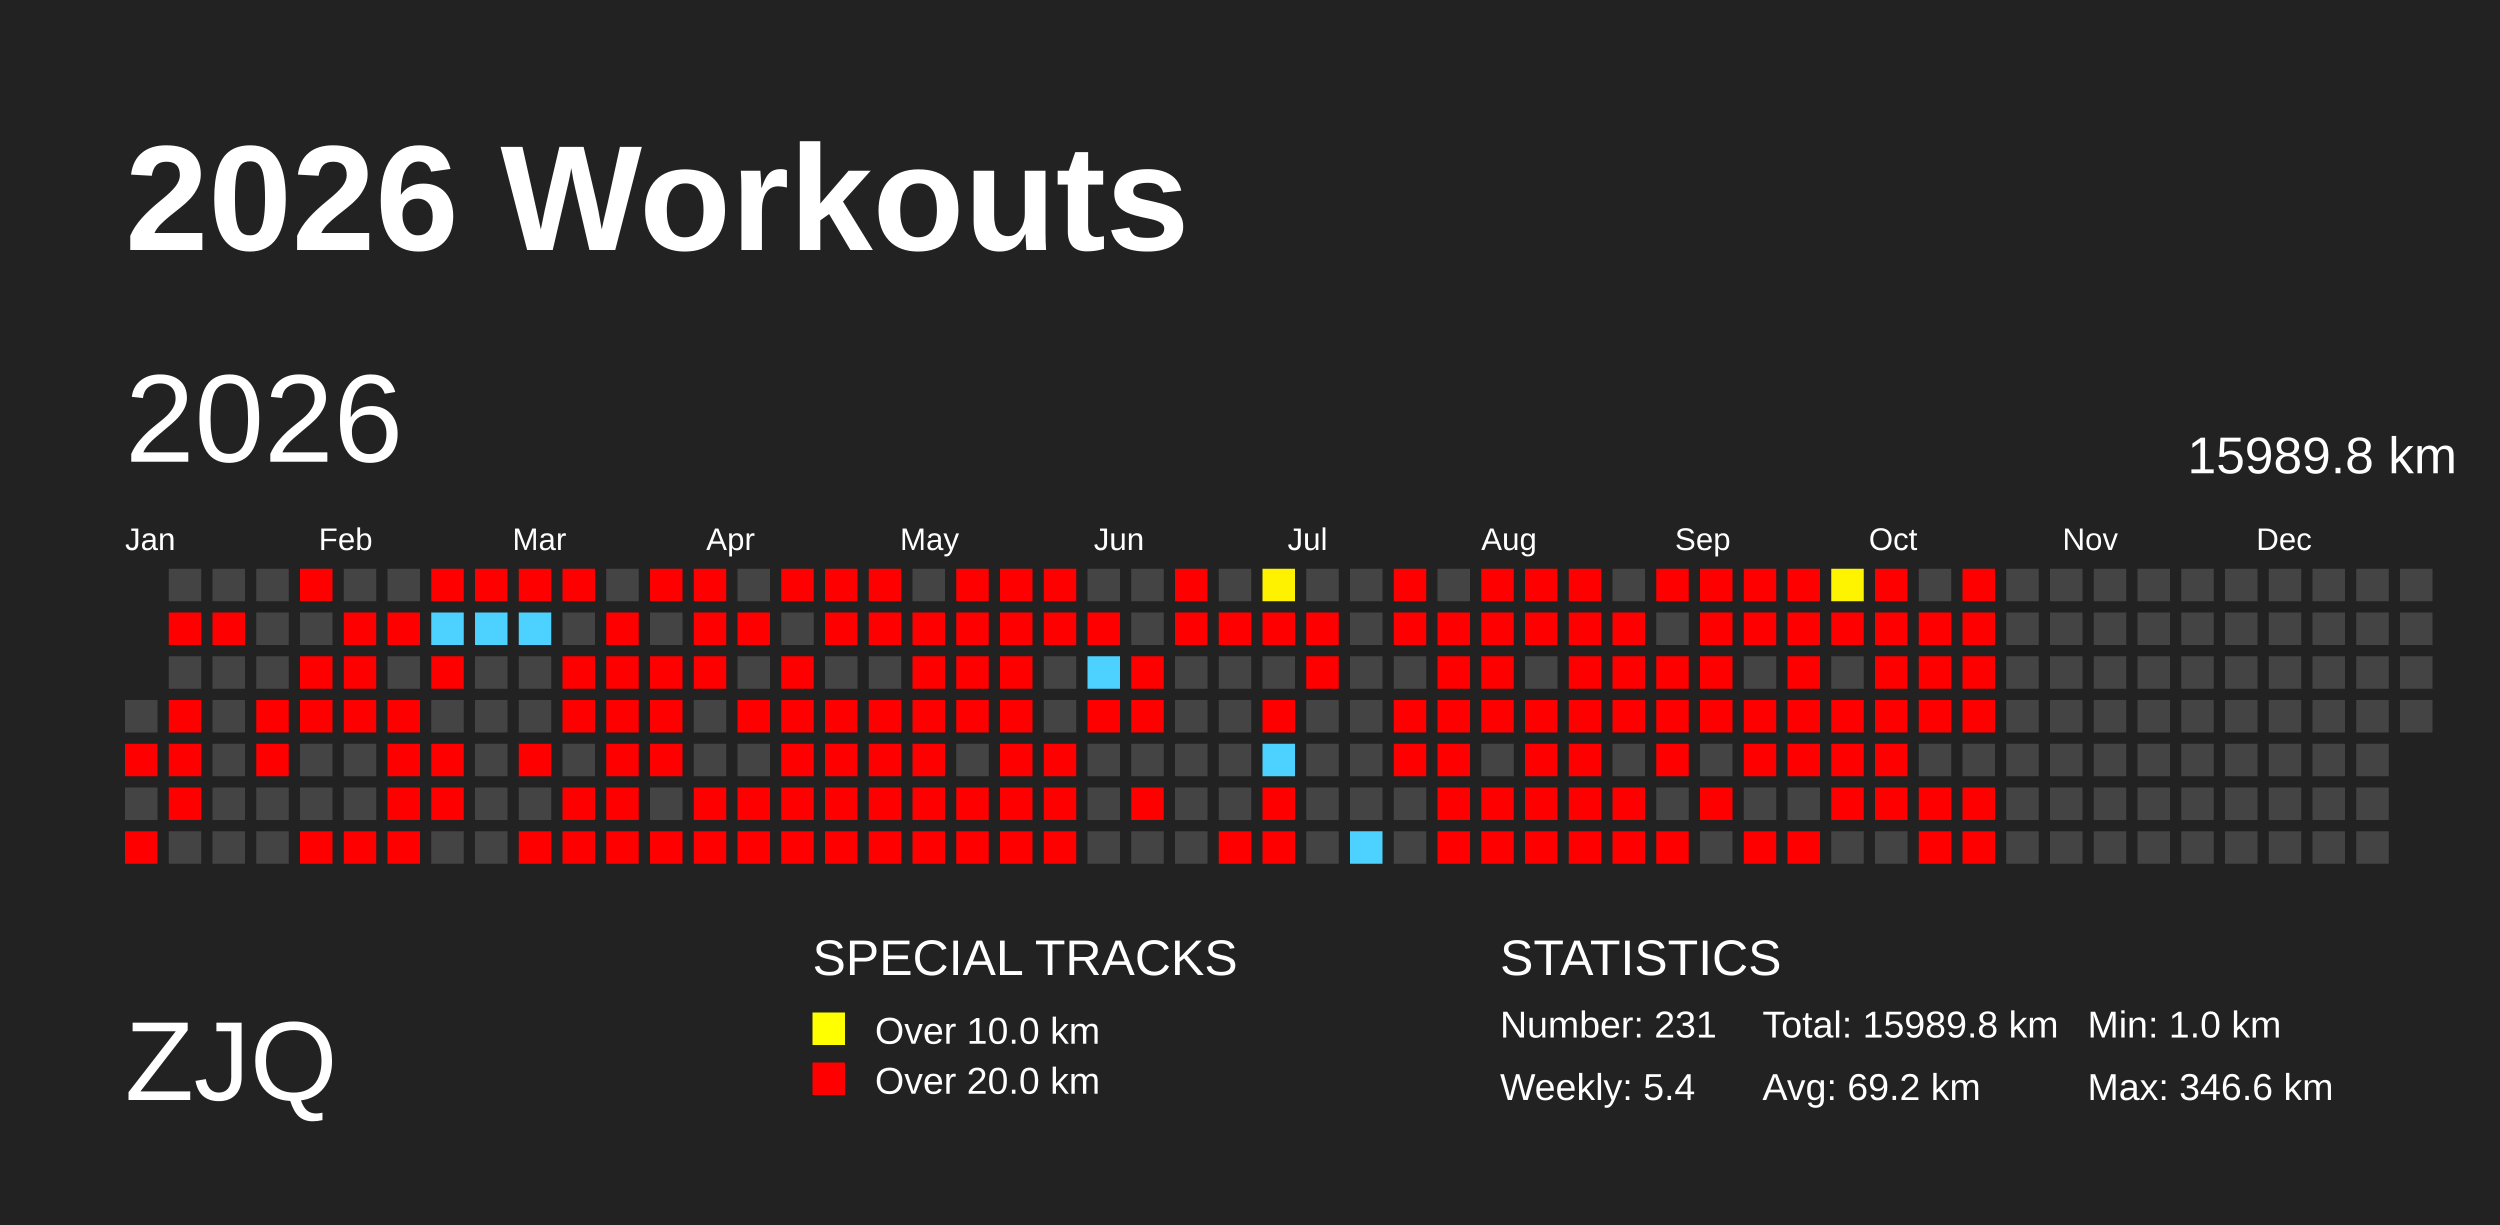
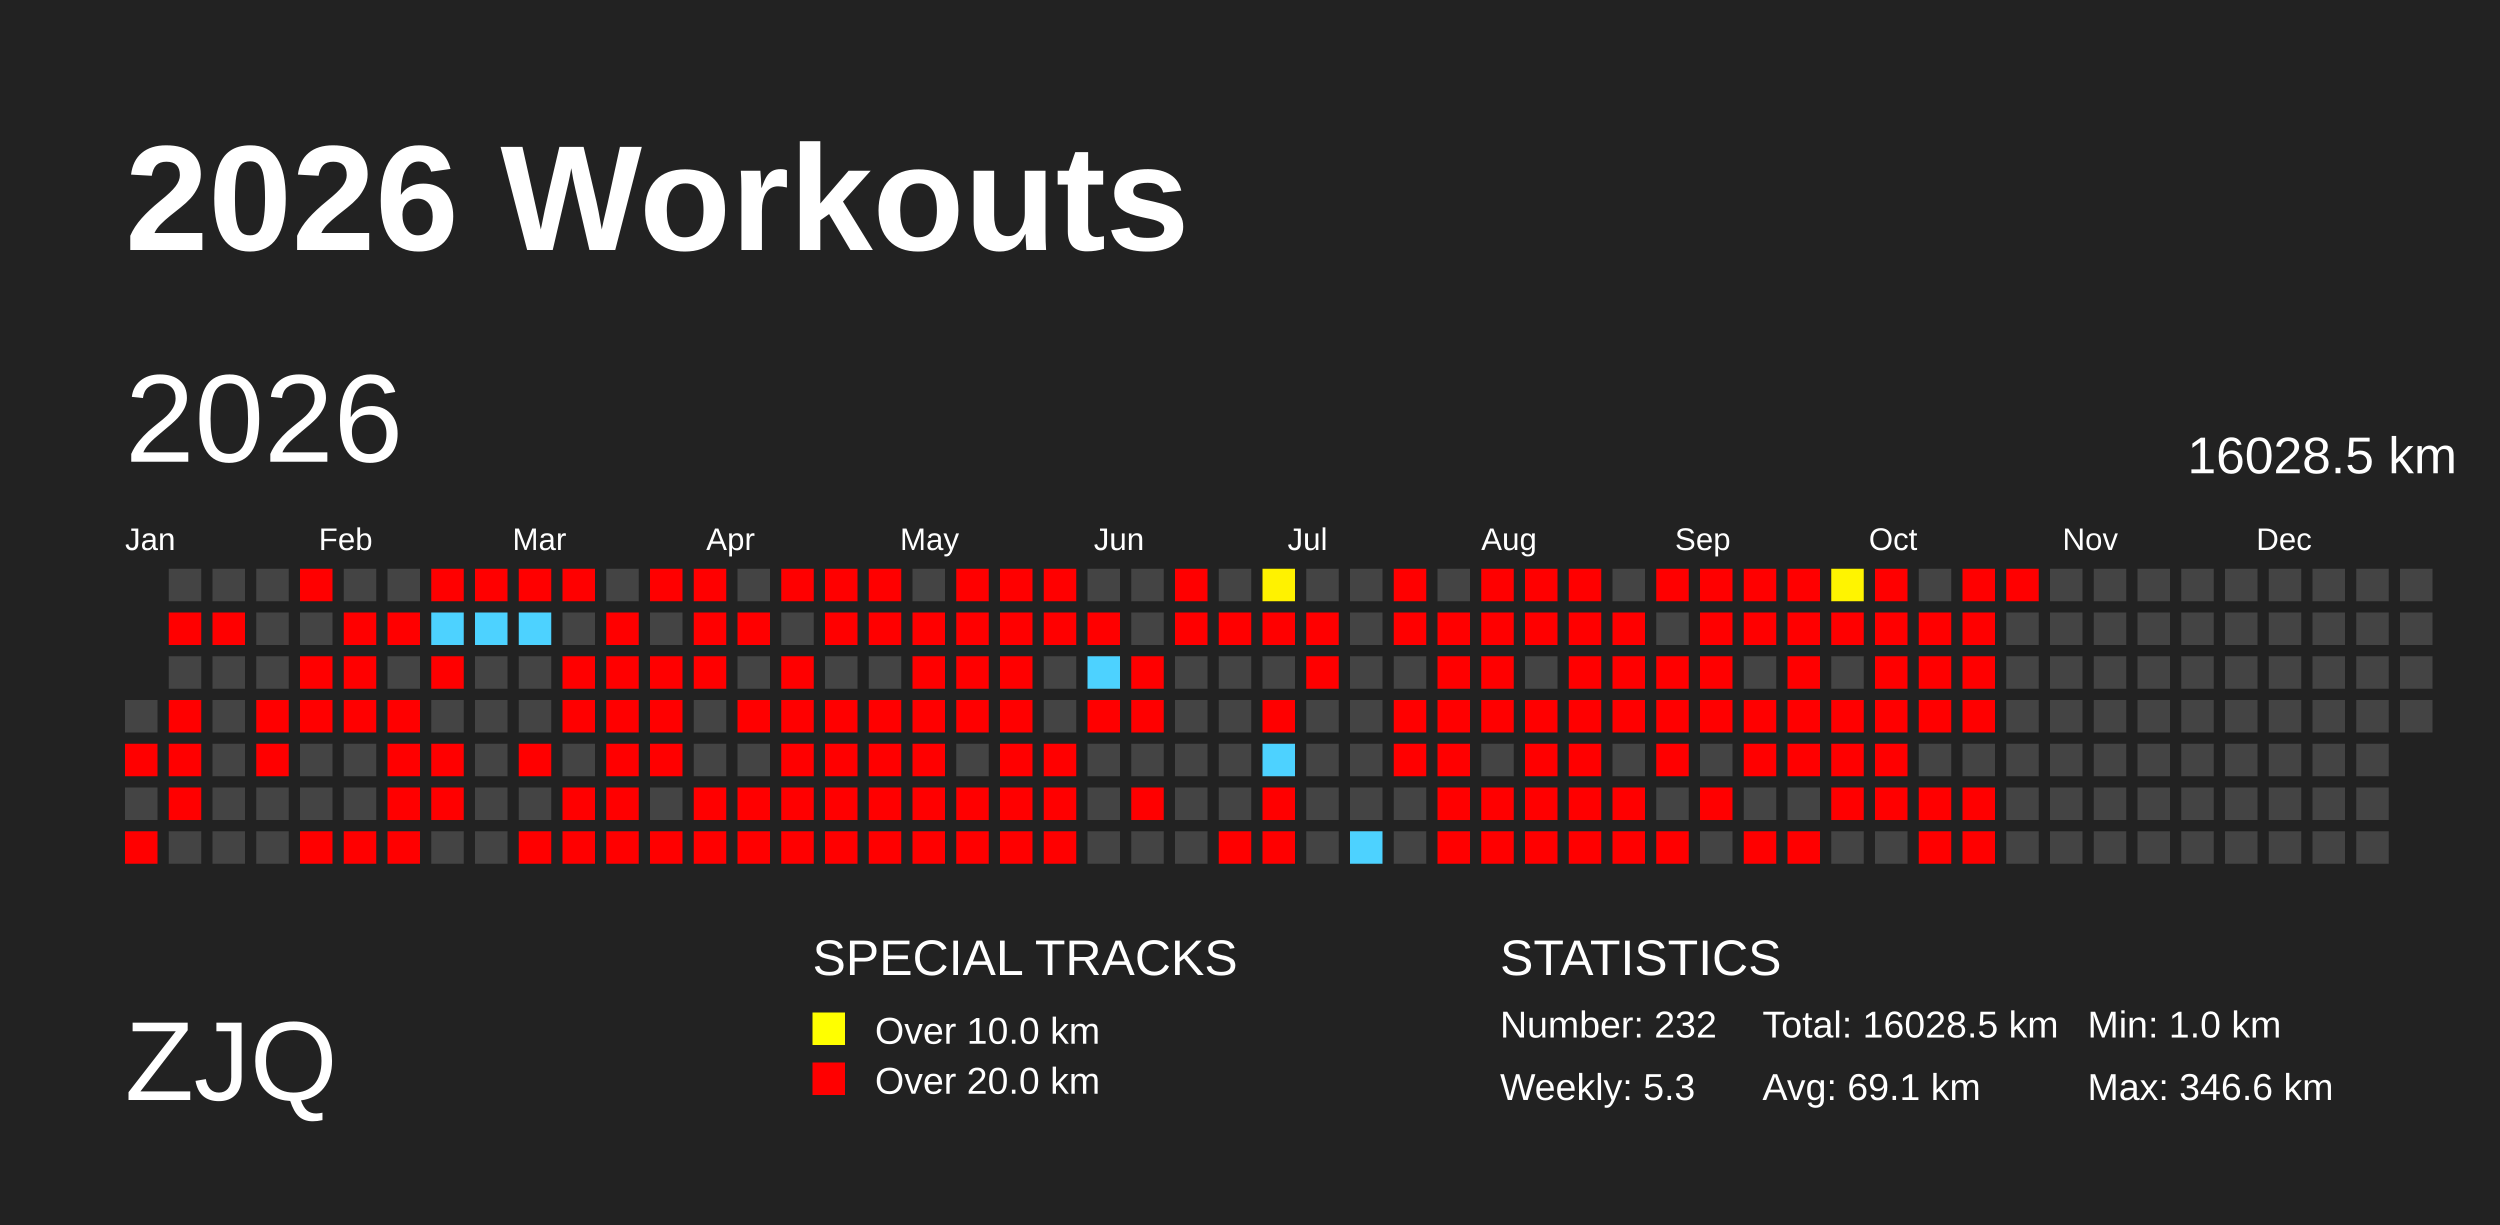
<svg xmlns="http://www.w3.org/2000/svg" baseProfile="full" height="98mm" version="1.1" viewBox="0,0,200,98" width="200mm">
  <defs>
    <pattern height="2" id="indoor-stripe" patternUnits="userSpaceOnUse" width="2">
      <line stroke="white" stroke-opacity="0.45" stroke-width="0.5" x1="0" x2="2" y1="2" y2="0" />
    </pattern>
  </defs>
  <rect fill="#222222" height="98" width="200" x="0" y="0" />
  <text fill="#FFFFFF" style="font-size:12px; font-family:Arial; font-weight:bold;" x="10" y="20">2026 Workouts</text>
  <text fill="#FFFFFF" style="font-size:9px; font-family:Arial" x="10" y="88">ZJQ</text>
  <text fill="#FFFFFF" style="font-size:4px; font-family:Arial" x="65" y="78">SPECIAL TRACKS</text>
  <rect fill="yellow" height="2.6" width="2.6" x="65" y="81" />
  <text fill="#FFFFFF" style="font-size:3px; font-family:Arial" x="70" y="83.5">Over 10.0 km</text>
  <rect fill="red" height="2.6" width="2.6" x="65" y="85" />
  <text fill="#FFFFFF" style="font-size:3px; font-family:Arial" x="70" y="87.5">Over 20.0 km</text>
  <text fill="#FFFFFF" style="font-size:4px; font-family:Arial" x="120" y="78">STATISTICS</text>
-   <text fill="#FFFFFF" style="font-size:3px; font-family:Arial" x="120" y="83">Number: 231</text>
-   <text fill="#FFFFFF" style="font-size:3px; font-family:Arial" x="120" y="88">Weekly: 5.4</text>
-   <text fill="#FFFFFF" style="font-size:3px; font-family:Arial" x="141" y="83">Total: 15989.8 km</text>
-   <text fill="#FFFFFF" style="font-size:3px; font-family:Arial" x="141" y="88">Avg: 69.2 km</text>
+   <text fill="#FFFFFF" style="font-size:3px; font-family:Arial" x="120" y="83">Number: 232</text>
+   <text fill="#FFFFFF" style="font-size:3px; font-family:Arial" x="120" y="88">Weekly: 5.3</text>
+   <text fill="#FFFFFF" style="font-size:3px; font-family:Arial" x="141" y="83">Total: 16028.5 km</text>
+   <text fill="#FFFFFF" style="font-size:3px; font-family:Arial" x="141" y="88">Avg: 69.1 km</text>
  <text fill="#FFFFFF" style="font-size:3px; font-family:Arial" x="167" y="83">Min: 1.0 km</text>
  <text fill="#FFFFFF" style="font-size:3px; font-family:Arial" x="167" y="88">Max: 346.6 km</text>
  <text dominant-baseline="hanging" fill="#FFFFFF" style="font-size:10.0px; font-family:Arial;" x="10" y="30">2026</text>
-   <text dominant-baseline="hanging" fill="#FFFFFF" style="font-size:4.125px; font-family:Arial;" x="175" y="35">15989.8 km</text>
+   <text dominant-baseline="hanging" fill="#FFFFFF" style="font-size:4.125px; font-family:Arial;" x="175" y="35">16028.5 km</text>
  <text fill="#FFFFFF" style="font-size:2.5px; font-family:Arial" x="10.0" y="44">Jan</text>
  <text fill="#FFFFFF" style="font-size:2.5px; font-family:Arial" x="25.5" y="44">Feb</text>
  <text fill="#FFFFFF" style="font-size:2.5px; font-family:Arial" x="41.0" y="44">Mar</text>
  <text fill="#FFFFFF" style="font-size:2.5px; font-family:Arial" x="56.5" y="44">Apr</text>
  <text fill="#FFFFFF" style="font-size:2.5px; font-family:Arial" x="72.0" y="44">May</text>
  <text fill="#FFFFFF" style="font-size:2.5px; font-family:Arial" x="87.5" y="44">Jun</text>
  <text fill="#FFFFFF" style="font-size:2.5px; font-family:Arial" x="103.0" y="44">Jul</text>
  <text fill="#FFFFFF" style="font-size:2.5px; font-family:Arial" x="118.5" y="44">Aug</text>
  <text fill="#FFFFFF" style="font-size:2.5px; font-family:Arial" x="134.0" y="44">Sep</text>
  <text fill="#FFFFFF" style="font-size:2.5px; font-family:Arial" x="149.5" y="44">Oct</text>
  <text fill="#FFFFFF" style="font-size:2.5px; font-family:Arial" x="165.0" y="44">Nov</text>
  <text fill="#FFFFFF" style="font-size:2.5px; font-family:Arial" x="180.5" y="44">Dec</text>
  <rect fill="#444444" height="2.6" width="2.6" x="10.0" y="56.0" />
  <rect fill="red" height="2.6" width="2.6" x="10.0" y="59.5" />
  <rect fill="#444444" height="2.6" width="2.6" x="10.0" y="63.0" />
  <rect fill="red" height="2.6" width="2.6" x="10.0" y="66.5" />
  <rect fill="#444444" height="2.6" width="2.6" x="13.5" y="45.5" />
  <rect fill="red" height="2.6" width="2.6" x="13.5" y="49.0" />
  <rect fill="#444444" height="2.6" width="2.6" x="13.5" y="52.5" />
  <rect fill="red" height="2.6" width="2.6" x="13.5" y="56.0" />
  <rect fill="red" height="2.6" width="2.6" x="13.5" y="59.5" />
  <rect fill="red" height="2.6" width="2.6" x="13.5" y="63.0" />
  <rect fill="#444444" height="2.6" width="2.6" x="13.5" y="66.5" />
  <rect fill="#444444" height="2.6" width="2.6" x="17.0" y="45.5" />
  <rect fill="red" height="2.6" width="2.6" x="17.0" y="49.0" />
  <rect fill="#444444" height="2.6" width="2.6" x="17.0" y="52.5" />
  <rect fill="#444444" height="2.6" width="2.6" x="17.0" y="56.0" />
  <rect fill="#444444" height="2.6" width="2.6" x="17.0" y="59.5" />
  <rect fill="#444444" height="2.6" width="2.6" x="17.0" y="63.0" />
  <rect fill="#444444" height="2.6" width="2.6" x="17.0" y="66.5" />
  <rect fill="#444444" height="2.6" width="2.6" x="20.5" y="45.5" />
  <rect fill="#444444" height="2.6" width="2.6" x="20.5" y="49.0" />
  <rect fill="#444444" height="2.6" width="2.6" x="20.5" y="52.5" />
  <rect fill="red" height="2.6" width="2.6" x="20.5" y="56.0" />
  <rect fill="red" height="2.6" width="2.6" x="20.5" y="59.5" />
  <rect fill="#444444" height="2.6" width="2.6" x="20.5" y="63.0" />
  <rect fill="#444444" height="2.6" width="2.6" x="20.5" y="66.5" />
  <rect fill="red" height="2.6" width="2.6" x="24.0" y="45.5" />
  <rect fill="#444444" height="2.6" width="2.6" x="24.0" y="49.0" />
  <rect fill="red" height="2.6" width="2.6" x="24.0" y="52.5" />
  <rect fill="red" height="2.6" width="2.6" x="24.0" y="56.0" />
  <rect fill="#444444" height="2.6" width="2.6" x="24.0" y="59.5" />
  <rect fill="#444444" height="2.6" width="2.6" x="24.0" y="63.0" />
  <rect fill="red" height="2.6" width="2.6" x="24.0" y="66.5" />
  <rect fill="#444444" height="2.6" width="2.6" x="27.5" y="45.5" />
  <rect fill="red" height="2.6" width="2.6" x="27.5" y="49.0" />
  <rect fill="red" height="2.6" width="2.6" x="27.5" y="52.5" />
  <rect fill="red" height="2.6" width="2.6" x="27.5" y="56.0" />
  <rect fill="#444444" height="2.6" width="2.6" x="27.5" y="59.5" />
  <rect fill="#444444" height="2.6" width="2.6" x="27.5" y="63.0" />
  <rect fill="red" height="2.6" width="2.6" x="27.5" y="66.5" />
  <rect fill="#444444" height="2.6" width="2.6" x="31.0" y="45.5" />
  <rect fill="red" height="2.6" width="2.6" x="31.0" y="49.0" />
  <rect fill="#444444" height="2.6" width="2.6" x="31.0" y="52.5" />
  <rect fill="red" height="2.6" width="2.6" x="31.0" y="56.0" />
  <rect fill="red" height="2.6" width="2.6" x="31.0" y="59.5" />
  <rect fill="red" height="2.6" width="2.6" x="31.0" y="63.0" />
  <rect fill="red" height="2.6" width="2.6" x="31.0" y="66.5" />
  <rect fill="red" height="2.6" width="2.6" x="34.5" y="45.5" />
  <rect fill="#4dd2ff" height="2.6" width="2.6" x="34.5" y="49.0" />
  <rect fill="red" height="2.6" width="2.6" x="34.5" y="52.5" />
  <rect fill="#444444" height="2.6" width="2.6" x="34.5" y="56.0" />
  <rect fill="red" height="2.6" width="2.6" x="34.5" y="59.5" />
  <rect fill="red" height="2.6" width="2.6" x="34.5" y="63.0" />
  <rect fill="#444444" height="2.6" width="2.6" x="34.5" y="66.5" />
  <rect fill="red" height="2.6" width="2.6" x="38.0" y="45.5" />
  <rect fill="#4dd2ff" height="2.6" width="2.6" x="38.0" y="49.0" />
  <rect fill="#444444" height="2.6" width="2.6" x="38.0" y="52.5" />
  <rect fill="#444444" height="2.6" width="2.6" x="38.0" y="56.0" />
  <rect fill="#444444" height="2.6" width="2.6" x="38.0" y="59.5" />
  <rect fill="#444444" height="2.6" width="2.6" x="38.0" y="63.0" />
  <rect fill="#444444" height="2.6" width="2.6" x="38.0" y="66.5" />
  <rect fill="red" height="2.6" width="2.6" x="41.5" y="45.5" />
  <rect fill="#4dd2ff" height="2.6" width="2.6" x="41.5" y="49.0" />
  <rect fill="#444444" height="2.6" width="2.6" x="41.5" y="52.5" />
  <rect fill="#444444" height="2.6" width="2.6" x="41.5" y="56.0" />
  <rect fill="red" height="2.6" width="2.6" x="41.5" y="59.5" />
  <rect fill="#444444" height="2.6" width="2.6" x="41.5" y="63.0" />
  <rect fill="red" height="2.6" width="2.6" x="41.5" y="66.5" />
  <rect fill="red" height="2.6" width="2.6" x="45.0" y="45.5" />
  <rect fill="#444444" height="2.6" width="2.6" x="45.0" y="49.0" />
  <rect fill="red" height="2.6" width="2.6" x="45.0" y="52.5" />
  <rect fill="red" height="2.6" width="2.6" x="45.0" y="56.0" />
  <rect fill="#444444" height="2.6" width="2.6" x="45.0" y="59.5" />
  <rect fill="red" height="2.6" width="2.6" x="45.0" y="63.0" />
  <rect fill="red" height="2.6" width="2.6" x="45.0" y="66.5" />
  <rect fill="#444444" height="2.6" width="2.6" x="48.5" y="45.5" />
  <rect fill="red" height="2.6" width="2.6" x="48.5" y="49.0" />
  <rect fill="red" height="2.6" width="2.6" x="48.5" y="52.5" />
  <rect fill="red" height="2.6" width="2.6" x="48.5" y="56.0" />
  <rect fill="red" height="2.6" width="2.6" x="48.5" y="59.5" />
  <rect fill="red" height="2.6" width="2.6" x="48.5" y="63.0" />
  <rect fill="red" height="2.6" width="2.6" x="48.5" y="66.5" />
  <rect fill="red" height="2.6" width="2.6" x="52.0" y="45.5" />
  <rect fill="#444444" height="2.6" width="2.6" x="52.0" y="49.0" />
  <rect fill="red" height="2.6" width="2.6" x="52.0" y="52.5" />
  <rect fill="red" height="2.6" width="2.6" x="52.0" y="56.0" />
  <rect fill="red" height="2.6" width="2.6" x="52.0" y="59.5" />
  <rect fill="#444444" height="2.6" width="2.6" x="52.0" y="63.0" />
  <rect fill="red" height="2.6" width="2.6" x="52.0" y="66.5" />
  <rect fill="red" height="2.6" width="2.6" x="55.5" y="45.5" />
  <rect fill="red" height="2.6" width="2.6" x="55.5" y="49.0" />
  <rect fill="red" height="2.6" width="2.6" x="55.5" y="52.5" />
  <rect fill="#444444" height="2.6" width="2.6" x="55.5" y="56.0" />
  <rect fill="#444444" height="2.6" width="2.6" x="55.5" y="59.5" />
  <rect fill="red" height="2.6" width="2.6" x="55.5" y="63.0" />
  <rect fill="red" height="2.6" width="2.6" x="55.5" y="66.5" />
  <rect fill="#444444" height="2.6" width="2.6" x="59.0" y="45.5" />
  <rect fill="red" height="2.6" width="2.6" x="59.0" y="49.0" />
  <rect fill="#444444" height="2.6" width="2.6" x="59.0" y="52.5" />
  <rect fill="red" height="2.6" width="2.6" x="59.0" y="56.0" />
  <rect fill="#444444" height="2.6" width="2.6" x="59.0" y="59.5" />
  <rect fill="red" height="2.6" width="2.6" x="59.0" y="63.0" />
  <rect fill="red" height="2.6" width="2.6" x="59.0" y="66.5" />
  <rect fill="red" height="2.6" width="2.6" x="62.5" y="45.5" />
  <rect fill="#444444" height="2.6" width="2.6" x="62.5" y="49.0" />
  <rect fill="red" height="2.6" width="2.6" x="62.5" y="52.5" />
  <rect fill="red" height="2.6" width="2.6" x="62.5" y="56.0" />
  <rect fill="red" height="2.6" width="2.6" x="62.5" y="59.5" />
  <rect fill="red" height="2.6" width="2.6" x="62.5" y="63.0" />
  <rect fill="red" height="2.6" width="2.6" x="62.5" y="66.5" />
  <rect fill="red" height="2.6" width="2.6" x="66.0" y="45.5" />
  <rect fill="red" height="2.6" width="2.6" x="66.0" y="49.0" />
  <rect fill="#444444" height="2.6" width="2.6" x="66.0" y="52.5" />
  <rect fill="red" height="2.6" width="2.6" x="66.0" y="56.0" />
  <rect fill="red" height="2.6" width="2.6" x="66.0" y="59.5" />
  <rect fill="red" height="2.6" width="2.6" x="66.0" y="63.0" />
  <rect fill="red" height="2.6" width="2.6" x="66.0" y="66.5" />
  <rect fill="red" height="2.6" width="2.6" x="69.5" y="45.5" />
  <rect fill="red" height="2.6" width="2.6" x="69.5" y="49.0" />
  <rect fill="#444444" height="2.6" width="2.6" x="69.5" y="52.5" />
  <rect fill="red" height="2.6" width="2.6" x="69.5" y="56.0" />
  <rect fill="red" height="2.6" width="2.6" x="69.5" y="59.5" />
  <rect fill="red" height="2.6" width="2.6" x="69.5" y="63.0" />
  <rect fill="red" height="2.6" width="2.6" x="69.5" y="66.5" />
  <rect fill="#444444" height="2.6" width="2.6" x="73.0" y="45.5" />
  <rect fill="red" height="2.6" width="2.6" x="73.0" y="49.0" />
  <rect fill="red" height="2.6" width="2.6" x="73.0" y="52.5" />
  <rect fill="red" height="2.6" width="2.6" x="73.0" y="56.0" />
  <rect fill="red" height="2.6" width="2.6" x="73.0" y="59.5" />
  <rect fill="red" height="2.6" width="2.6" x="73.0" y="63.0" />
  <rect fill="red" height="2.6" width="2.6" x="73.0" y="66.5" />
  <rect fill="red" height="2.6" width="2.6" x="76.5" y="45.5" />
  <rect fill="red" height="2.6" width="2.6" x="76.5" y="49.0" />
  <rect fill="red" height="2.6" width="2.6" x="76.5" y="52.5" />
  <rect fill="red" height="2.6" width="2.6" x="76.5" y="56.0" />
  <rect fill="#444444" height="2.6" width="2.6" x="76.5" y="59.5" />
  <rect fill="red" height="2.6" width="2.6" x="76.5" y="63.0" />
  <rect fill="red" height="2.6" width="2.6" x="76.5" y="66.5" />
  <rect fill="red" height="2.6" width="2.6" x="80.0" y="45.5" />
  <rect fill="red" height="2.6" width="2.6" x="80.0" y="49.0" />
  <rect fill="red" height="2.6" width="2.6" x="80.0" y="52.5" />
  <rect fill="red" height="2.6" width="2.6" x="80.0" y="56.0" />
  <rect fill="red" height="2.6" width="2.6" x="80.0" y="59.5" />
  <rect fill="red" height="2.6" width="2.6" x="80.0" y="63.0" />
  <rect fill="red" height="2.6" width="2.6" x="80.0" y="66.5" />
  <rect fill="red" height="2.6" width="2.6" x="83.5" y="45.5" />
  <rect fill="red" height="2.6" width="2.6" x="83.5" y="49.0" />
  <rect fill="#444444" height="2.6" width="2.6" x="83.5" y="52.5" />
  <rect fill="#444444" height="2.6" width="2.6" x="83.5" y="56.0" />
  <rect fill="red" height="2.6" width="2.6" x="83.5" y="59.5" />
  <rect fill="red" height="2.6" width="2.6" x="83.5" y="63.0" />
  <rect fill="red" height="2.6" width="2.6" x="83.5" y="66.5" />
  <rect fill="#444444" height="2.6" width="2.6" x="87.0" y="45.5" />
  <rect fill="red" height="2.6" width="2.6" x="87.0" y="49.0" />
  <rect fill="#4dd2ff" height="2.6" width="2.6" x="87.0" y="52.5" />
  <rect fill="red" height="2.6" width="2.6" x="87.0" y="56.0" />
  <rect fill="#444444" height="2.6" width="2.6" x="87.0" y="59.5" />
  <rect fill="#444444" height="2.6" width="2.6" x="87.0" y="63.0" />
  <rect fill="#444444" height="2.6" width="2.6" x="87.0" y="66.5" />
  <rect fill="#444444" height="2.6" width="2.6" x="90.5" y="45.5" />
  <rect fill="#444444" height="2.6" width="2.6" x="90.5" y="49.0" />
  <rect fill="red" height="2.6" width="2.6" x="90.5" y="52.5" />
  <rect fill="red" height="2.6" width="2.6" x="90.5" y="56.0" />
  <rect fill="#444444" height="2.6" width="2.6" x="90.5" y="59.5" />
  <rect fill="red" height="2.6" width="2.6" x="90.5" y="63.0" />
  <rect fill="#444444" height="2.6" width="2.6" x="90.5" y="66.5" />
  <rect fill="red" height="2.6" width="2.6" x="94.0" y="45.5" />
  <rect fill="red" height="2.6" width="2.6" x="94.0" y="49.0" />
  <rect fill="#444444" height="2.6" width="2.6" x="94.0" y="52.5" />
  <rect fill="#444444" height="2.6" width="2.6" x="94.0" y="56.0" />
  <rect fill="#444444" height="2.6" width="2.6" x="94.0" y="59.5" />
  <rect fill="#444444" height="2.6" width="2.6" x="94.0" y="63.0" />
  <rect fill="#444444" height="2.6" width="2.6" x="94.0" y="66.5" />
  <rect fill="#444444" height="2.6" width="2.6" x="97.5" y="45.5" />
  <rect fill="red" height="2.6" width="2.6" x="97.5" y="49.0" />
  <rect fill="#444444" height="2.6" width="2.6" x="97.5" y="52.5" />
  <rect fill="#444444" height="2.6" width="2.6" x="97.5" y="56.0" />
  <rect fill="#444444" height="2.6" width="2.6" x="97.5" y="59.5" />
  <rect fill="#444444" height="2.6" width="2.6" x="97.5" y="63.0" />
  <rect fill="red" height="2.6" width="2.6" x="97.5" y="66.5" />
  <rect fill="#fff200" height="2.6" width="2.6" x="101.0" y="45.5" />
  <rect fill="red" height="2.6" width="2.6" x="101.0" y="49.0" />
  <rect fill="#444444" height="2.6" width="2.6" x="101.0" y="52.5" />
  <rect fill="red" height="2.6" width="2.6" x="101.0" y="56.0" />
  <rect fill="#4dd2ff" height="2.6" width="2.6" x="101.0" y="59.5" />
  <rect fill="red" height="2.6" width="2.6" x="101.0" y="63.0" />
  <rect fill="red" height="2.6" width="2.6" x="101.0" y="66.5" />
  <rect fill="#444444" height="2.6" width="2.6" x="104.5" y="45.5" />
  <rect fill="red" height="2.6" width="2.6" x="104.5" y="49.0" />
  <rect fill="red" height="2.6" width="2.6" x="104.5" y="52.5" />
  <rect fill="#444444" height="2.6" width="2.6" x="104.5" y="56.0" />
  <rect fill="#444444" height="2.6" width="2.6" x="104.5" y="59.5" />
  <rect fill="#444444" height="2.6" width="2.6" x="104.5" y="63.0" />
  <rect fill="#444444" height="2.6" width="2.6" x="104.5" y="66.5" />
  <rect fill="#444444" height="2.6" width="2.6" x="108.0" y="45.5" />
  <rect fill="#444444" height="2.6" width="2.6" x="108.0" y="49.0" />
  <rect fill="#444444" height="2.6" width="2.6" x="108.0" y="52.5" />
  <rect fill="#444444" height="2.6" width="2.6" x="108.0" y="56.0" />
  <rect fill="#444444" height="2.6" width="2.6" x="108.0" y="59.5" />
  <rect fill="#444444" height="2.6" width="2.6" x="108.0" y="63.0" />
  <rect fill="#4dd2ff" height="2.6" width="2.6" x="108.0" y="66.5" />
  <rect fill="red" height="2.6" width="2.6" x="111.5" y="45.5" />
  <rect fill="red" height="2.6" width="2.6" x="111.5" y="49.0" />
  <rect fill="#444444" height="2.6" width="2.6" x="111.5" y="52.5" />
  <rect fill="red" height="2.6" width="2.6" x="111.5" y="56.0" />
  <rect fill="red" height="2.6" width="2.6" x="111.5" y="59.5" />
  <rect fill="#444444" height="2.6" width="2.6" x="111.5" y="63.0" />
  <rect fill="#444444" height="2.6" width="2.6" x="111.5" y="66.5" />
  <rect fill="#444444" height="2.6" width="2.6" x="115.0" y="45.5" />
  <rect fill="red" height="2.6" width="2.6" x="115.0" y="49.0" />
  <rect fill="red" height="2.6" width="2.6" x="115.0" y="52.5" />
  <rect fill="red" height="2.6" width="2.6" x="115.0" y="56.0" />
  <rect fill="red" height="2.6" width="2.6" x="115.0" y="59.5" />
  <rect fill="red" height="2.6" width="2.6" x="115.0" y="63.0" />
  <rect fill="red" height="2.6" width="2.6" x="115.0" y="66.5" />
  <rect fill="red" height="2.6" width="2.6" x="118.5" y="45.5" />
  <rect fill="red" height="2.6" width="2.6" x="118.5" y="49.0" />
  <rect fill="red" height="2.6" width="2.6" x="118.5" y="52.5" />
  <rect fill="red" height="2.6" width="2.6" x="118.5" y="56.0" />
  <rect fill="#444444" height="2.6" width="2.6" x="118.5" y="59.5" />
  <rect fill="red" height="2.6" width="2.6" x="118.5" y="63.0" />
  <rect fill="red" height="2.6" width="2.6" x="118.5" y="66.5" />
  <rect fill="red" height="2.6" width="2.6" x="122.0" y="45.5" />
  <rect fill="red" height="2.6" width="2.6" x="122.0" y="49.0" />
  <rect fill="#444444" height="2.6" width="2.6" x="122.0" y="52.5" />
  <rect fill="red" height="2.6" width="2.6" x="122.0" y="56.0" />
  <rect fill="red" height="2.6" width="2.6" x="122.0" y="59.5" />
  <rect fill="red" height="2.6" width="2.6" x="122.0" y="63.0" />
  <rect fill="red" height="2.6" width="2.6" x="122.0" y="66.5" />
  <rect fill="red" height="2.6" width="2.6" x="125.5" y="45.5" />
  <rect fill="red" height="2.6" width="2.6" x="125.5" y="49.0" />
  <rect fill="red" height="2.6" width="2.6" x="125.5" y="52.5" />
  <rect fill="red" height="2.6" width="2.6" x="125.5" y="56.0" />
  <rect fill="red" height="2.6" width="2.6" x="125.5" y="59.5" />
  <rect fill="red" height="2.6" width="2.6" x="125.5" y="63.0" />
  <rect fill="red" height="2.6" width="2.6" x="125.5" y="66.5" />
  <rect fill="#444444" height="2.6" width="2.6" x="129.0" y="45.5" />
  <rect fill="red" height="2.6" width="2.6" x="129.0" y="49.0" />
  <rect fill="red" height="2.6" width="2.6" x="129.0" y="52.5" />
  <rect fill="red" height="2.6" width="2.6" x="129.0" y="56.0" />
  <rect fill="#444444" height="2.6" width="2.6" x="129.0" y="59.5" />
  <rect fill="red" height="2.6" width="2.6" x="129.0" y="63.0" />
  <rect fill="red" height="2.6" width="2.6" x="129.0" y="66.5" />
  <rect fill="red" height="2.6" width="2.6" x="132.5" y="45.5" />
  <rect fill="#444444" height="2.6" width="2.6" x="132.5" y="49.0" />
  <rect fill="red" height="2.6" width="2.6" x="132.5" y="52.5" />
  <rect fill="red" height="2.6" width="2.6" x="132.5" y="56.0" />
  <rect fill="red" height="2.6" width="2.6" x="132.5" y="59.5" />
  <rect fill="#444444" height="2.6" width="2.6" x="132.5" y="63.0" />
  <rect fill="red" height="2.6" width="2.6" x="132.5" y="66.5" />
  <rect fill="red" height="2.6" width="2.6" x="136.0" y="45.5" />
  <rect fill="red" height="2.6" width="2.6" x="136.0" y="49.0" />
  <rect fill="red" height="2.6" width="2.6" x="136.0" y="52.5" />
  <rect fill="red" height="2.6" width="2.6" x="136.0" y="56.0" />
  <rect fill="#444444" height="2.6" width="2.6" x="136.0" y="59.5" />
  <rect fill="red" height="2.6" width="2.6" x="136.0" y="63.0" />
  <rect fill="#444444" height="2.6" width="2.6" x="136.0" y="66.5" />
  <rect fill="red" height="2.6" width="2.6" x="139.5" y="45.5" />
  <rect fill="red" height="2.6" width="2.6" x="139.5" y="49.0" />
  <rect fill="#444444" height="2.6" width="2.6" x="139.5" y="52.5" />
  <rect fill="red" height="2.6" width="2.6" x="139.5" y="56.0" />
  <rect fill="red" height="2.6" width="2.6" x="139.5" y="59.5" />
  <rect fill="#444444" height="2.6" width="2.6" x="139.5" y="63.0" />
  <rect fill="red" height="2.6" width="2.6" x="139.5" y="66.5" />
  <rect fill="red" height="2.6" width="2.6" x="143.0" y="45.5" />
  <rect fill="red" height="2.6" width="2.6" x="143.0" y="49.0" />
  <rect fill="red" height="2.6" width="2.6" x="143.0" y="52.5" />
  <rect fill="red" height="2.6" width="2.6" x="143.0" y="56.0" />
  <rect fill="red" height="2.6" width="2.6" x="143.0" y="59.5" />
  <rect fill="#444444" height="2.6" width="2.6" x="143.0" y="63.0" />
  <rect fill="red" height="2.6" width="2.6" x="143.0" y="66.5" />
  <rect fill="#fff400" height="2.6" width="2.6" x="146.5" y="45.5" />
  <rect fill="red" height="2.6" width="2.6" x="146.5" y="49.0" />
  <rect fill="#444444" height="2.6" width="2.6" x="146.5" y="52.5" />
  <rect fill="red" height="2.6" width="2.6" x="146.5" y="56.0" />
  <rect fill="red" height="2.6" width="2.6" x="146.5" y="59.5" />
  <rect fill="red" height="2.6" width="2.6" x="146.5" y="63.0" />
  <rect fill="#444444" height="2.6" width="2.6" x="146.5" y="66.5" />
  <rect fill="red" height="2.6" width="2.6" x="150.0" y="45.5" />
  <rect fill="red" height="2.6" width="2.6" x="150.0" y="49.0" />
  <rect fill="red" height="2.6" width="2.6" x="150.0" y="52.5" />
  <rect fill="red" height="2.6" width="2.6" x="150.0" y="56.0" />
  <rect fill="red" height="2.6" width="2.6" x="150.0" y="59.5" />
  <rect fill="red" height="2.6" width="2.6" x="150.0" y="63.0" />
  <rect fill="#444444" height="2.6" width="2.6" x="150.0" y="66.5" />
  <rect fill="#444444" height="2.6" width="2.6" x="153.5" y="45.5" />
  <rect fill="red" height="2.6" width="2.6" x="153.5" y="49.0" />
  <rect fill="red" height="2.6" width="2.6" x="153.5" y="52.5" />
  <rect fill="red" height="2.6" width="2.6" x="153.5" y="56.0" />
  <rect fill="#444444" height="2.6" width="2.6" x="153.5" y="59.5" />
  <rect fill="red" height="2.6" width="2.6" x="153.5" y="63.0" />
  <rect fill="red" height="2.6" width="2.6" x="153.5" y="66.5" />
  <rect fill="red" height="2.6" width="2.6" x="157.0" y="45.5" />
  <rect fill="red" height="2.6" width="2.6" x="157.0" y="49.0" />
  <rect fill="red" height="2.6" width="2.6" x="157.0" y="52.5" />
  <rect fill="red" height="2.6" width="2.6" x="157.0" y="56.0" />
  <rect fill="#444444" height="2.6" width="2.6" x="157.0" y="59.5" />
  <rect fill="red" height="2.6" width="2.6" x="157.0" y="63.0" />
  <rect fill="red" height="2.6" width="2.6" x="157.0" y="66.5" />
-   <rect fill="#444444" height="2.6" width="2.6" x="160.5" y="45.5" />
+   <rect fill="red" height="2.6" width="2.6" x="160.5" y="45.5" />
  <rect fill="#444444" height="2.6" width="2.6" x="160.5" y="49.0" />
  <rect fill="#444444" height="2.6" width="2.6" x="160.5" y="52.5" />
  <rect fill="#444444" height="2.6" width="2.6" x="160.5" y="56.0" />
  <rect fill="#444444" height="2.6" width="2.6" x="160.5" y="59.5" />
  <rect fill="#444444" height="2.6" width="2.6" x="160.5" y="63.0" />
  <rect fill="#444444" height="2.6" width="2.6" x="160.5" y="66.5" />
  <rect fill="#444444" height="2.6" width="2.6" x="164.0" y="45.5" />
  <rect fill="#444444" height="2.6" width="2.6" x="164.0" y="49.0" />
  <rect fill="#444444" height="2.6" width="2.6" x="164.0" y="52.5" />
  <rect fill="#444444" height="2.6" width="2.6" x="164.0" y="56.0" />
  <rect fill="#444444" height="2.6" width="2.6" x="164.0" y="59.5" />
  <rect fill="#444444" height="2.6" width="2.6" x="164.0" y="63.0" />
  <rect fill="#444444" height="2.6" width="2.6" x="164.0" y="66.5" />
  <rect fill="#444444" height="2.6" width="2.6" x="167.5" y="45.5" />
  <rect fill="#444444" height="2.6" width="2.6" x="167.5" y="49.0" />
  <rect fill="#444444" height="2.6" width="2.6" x="167.5" y="52.5" />
  <rect fill="#444444" height="2.6" width="2.6" x="167.5" y="56.0" />
  <rect fill="#444444" height="2.6" width="2.6" x="167.5" y="59.5" />
  <rect fill="#444444" height="2.6" width="2.6" x="167.5" y="63.0" />
  <rect fill="#444444" height="2.6" width="2.6" x="167.5" y="66.5" />
  <rect fill="#444444" height="2.6" width="2.6" x="171.0" y="45.5" />
  <rect fill="#444444" height="2.6" width="2.6" x="171.0" y="49.0" />
  <rect fill="#444444" height="2.6" width="2.6" x="171.0" y="52.5" />
  <rect fill="#444444" height="2.6" width="2.6" x="171.0" y="56.0" />
  <rect fill="#444444" height="2.6" width="2.6" x="171.0" y="59.5" />
  <rect fill="#444444" height="2.6" width="2.6" x="171.0" y="63.0" />
  <rect fill="#444444" height="2.6" width="2.6" x="171.0" y="66.5" />
  <rect fill="#444444" height="2.6" width="2.6" x="174.5" y="45.5" />
  <rect fill="#444444" height="2.6" width="2.6" x="174.5" y="49.0" />
  <rect fill="#444444" height="2.6" width="2.6" x="174.5" y="52.5" />
  <rect fill="#444444" height="2.6" width="2.6" x="174.5" y="56.0" />
  <rect fill="#444444" height="2.6" width="2.6" x="174.5" y="59.5" />
  <rect fill="#444444" height="2.6" width="2.6" x="174.5" y="63.0" />
  <rect fill="#444444" height="2.6" width="2.6" x="174.5" y="66.5" />
  <rect fill="#444444" height="2.6" width="2.6" x="178.0" y="45.5" />
  <rect fill="#444444" height="2.6" width="2.6" x="178.0" y="49.0" />
  <rect fill="#444444" height="2.6" width="2.6" x="178.0" y="52.5" />
  <rect fill="#444444" height="2.6" width="2.6" x="178.0" y="56.0" />
  <rect fill="#444444" height="2.6" width="2.6" x="178.0" y="59.5" />
  <rect fill="#444444" height="2.6" width="2.6" x="178.0" y="63.0" />
  <rect fill="#444444" height="2.6" width="2.6" x="178.0" y="66.5" />
  <rect fill="#444444" height="2.6" width="2.6" x="181.5" y="45.5" />
  <rect fill="#444444" height="2.6" width="2.6" x="181.5" y="49.0" />
  <rect fill="#444444" height="2.6" width="2.6" x="181.5" y="52.5" />
  <rect fill="#444444" height="2.6" width="2.6" x="181.5" y="56.0" />
  <rect fill="#444444" height="2.6" width="2.6" x="181.5" y="59.5" />
  <rect fill="#444444" height="2.6" width="2.6" x="181.5" y="63.0" />
  <rect fill="#444444" height="2.6" width="2.6" x="181.5" y="66.5" />
  <rect fill="#444444" height="2.6" width="2.6" x="185.0" y="45.5" />
  <rect fill="#444444" height="2.6" width="2.6" x="185.0" y="49.0" />
  <rect fill="#444444" height="2.6" width="2.6" x="185.0" y="52.5" />
  <rect fill="#444444" height="2.6" width="2.6" x="185.0" y="56.0" />
  <rect fill="#444444" height="2.6" width="2.6" x="185.0" y="59.5" />
  <rect fill="#444444" height="2.6" width="2.6" x="185.0" y="63.0" />
  <rect fill="#444444" height="2.6" width="2.6" x="185.0" y="66.5" />
  <rect fill="#444444" height="2.6" width="2.6" x="188.5" y="45.5" />
  <rect fill="#444444" height="2.6" width="2.6" x="188.5" y="49.0" />
  <rect fill="#444444" height="2.6" width="2.6" x="188.5" y="52.5" />
  <rect fill="#444444" height="2.6" width="2.6" x="188.5" y="56.0" />
  <rect fill="#444444" height="2.6" width="2.6" x="188.5" y="59.5" />
  <rect fill="#444444" height="2.6" width="2.6" x="188.5" y="63.0" />
  <rect fill="#444444" height="2.6" width="2.6" x="188.5" y="66.5" />
  <rect fill="#444444" height="2.6" width="2.6" x="192.0" y="45.5" />
  <rect fill="#444444" height="2.6" width="2.6" x="192.0" y="49.0" />
  <rect fill="#444444" height="2.6" width="2.6" x="192.0" y="52.5" />
  <rect fill="#444444" height="2.6" width="2.6" x="192.0" y="56.0" />
</svg>
